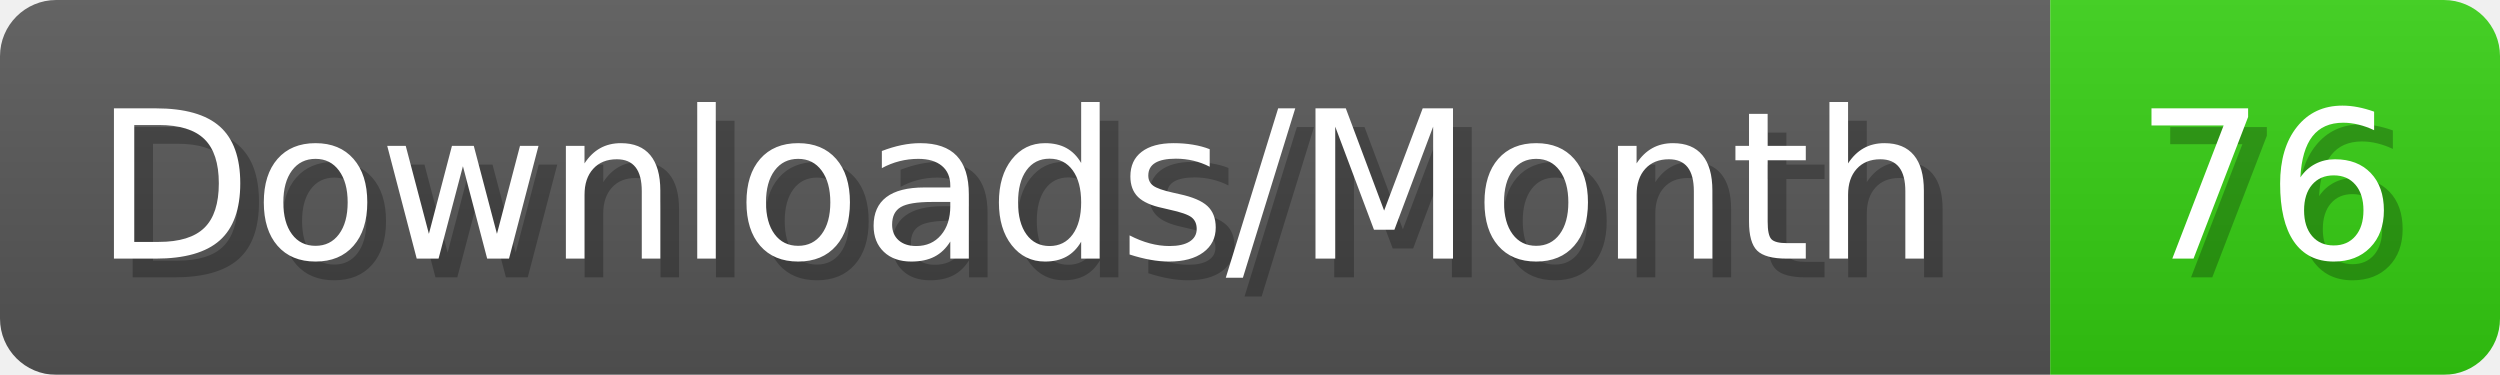
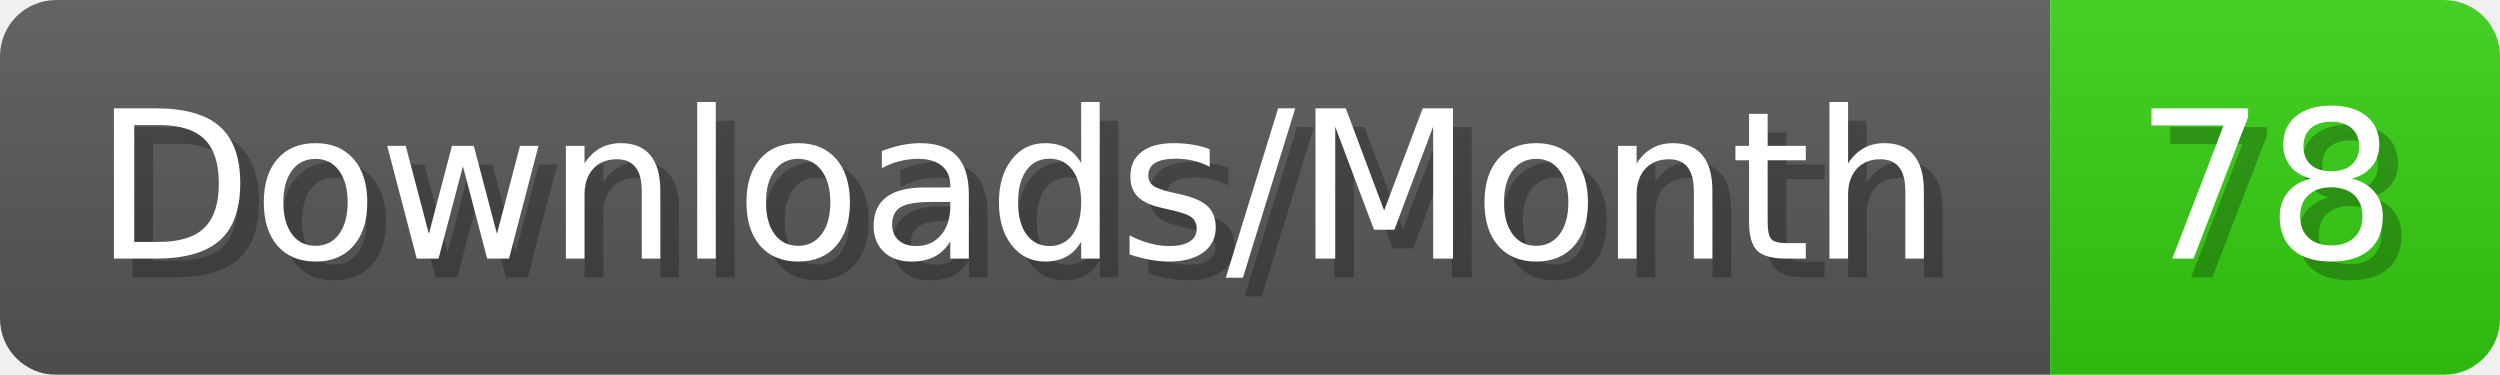
- <svg xmlns="http://www.w3.org/2000/svg" width="133.4" height="20" viewBox="0 0 1334 200" role="img" aria-label="Downloads/Month: 76">
+ <svg xmlns="http://www.w3.org/2000/svg" width="133.4" height="20" viewBox="0 0 1334 200" role="img" aria-label="Downloads/Month: 78">
  <linearGradient id="YlXUI" x2="0" y2="100%">
    <stop offset="0" stop-opacity=".1" stop-color="#EEE" />
    <stop offset="1" stop-opacity=".1" />
  </linearGradient>
  <mask id="JHhop">
    <rect width="1334" height="200" rx="30" fill="#FFF" />
  </mask>
  <g mask="url(#JHhop)">
    <rect width="1094" height="200" fill="#555" />
    <rect width="240" height="200" fill="#3C1" x="1094" />
    <rect width="1334" height="200" fill="url(#YlXUI)" />
  </g>
  <g aria-hidden="true" fill="#fff" text-anchor="start" font-family="Verdana,DejaVu Sans,sans-serif" font-size="110">
    <text x="60" y="148" textLength="994" fill="#000" opacity="0.25">Downloads/Month</text>
    <text x="50" y="138" textLength="994">Downloads/Month</text>
-     <text x="1149" y="148" textLength="140" fill="#000" opacity="0.25">76</text>
-     <text x="1139" y="138" textLength="140">76</text>
+     <text x="1149" y="148" textLength="140" fill="#000" opacity="0.25">78</text>
+     <text x="1139" y="138" textLength="140">78</text>
  </g>
</svg>
